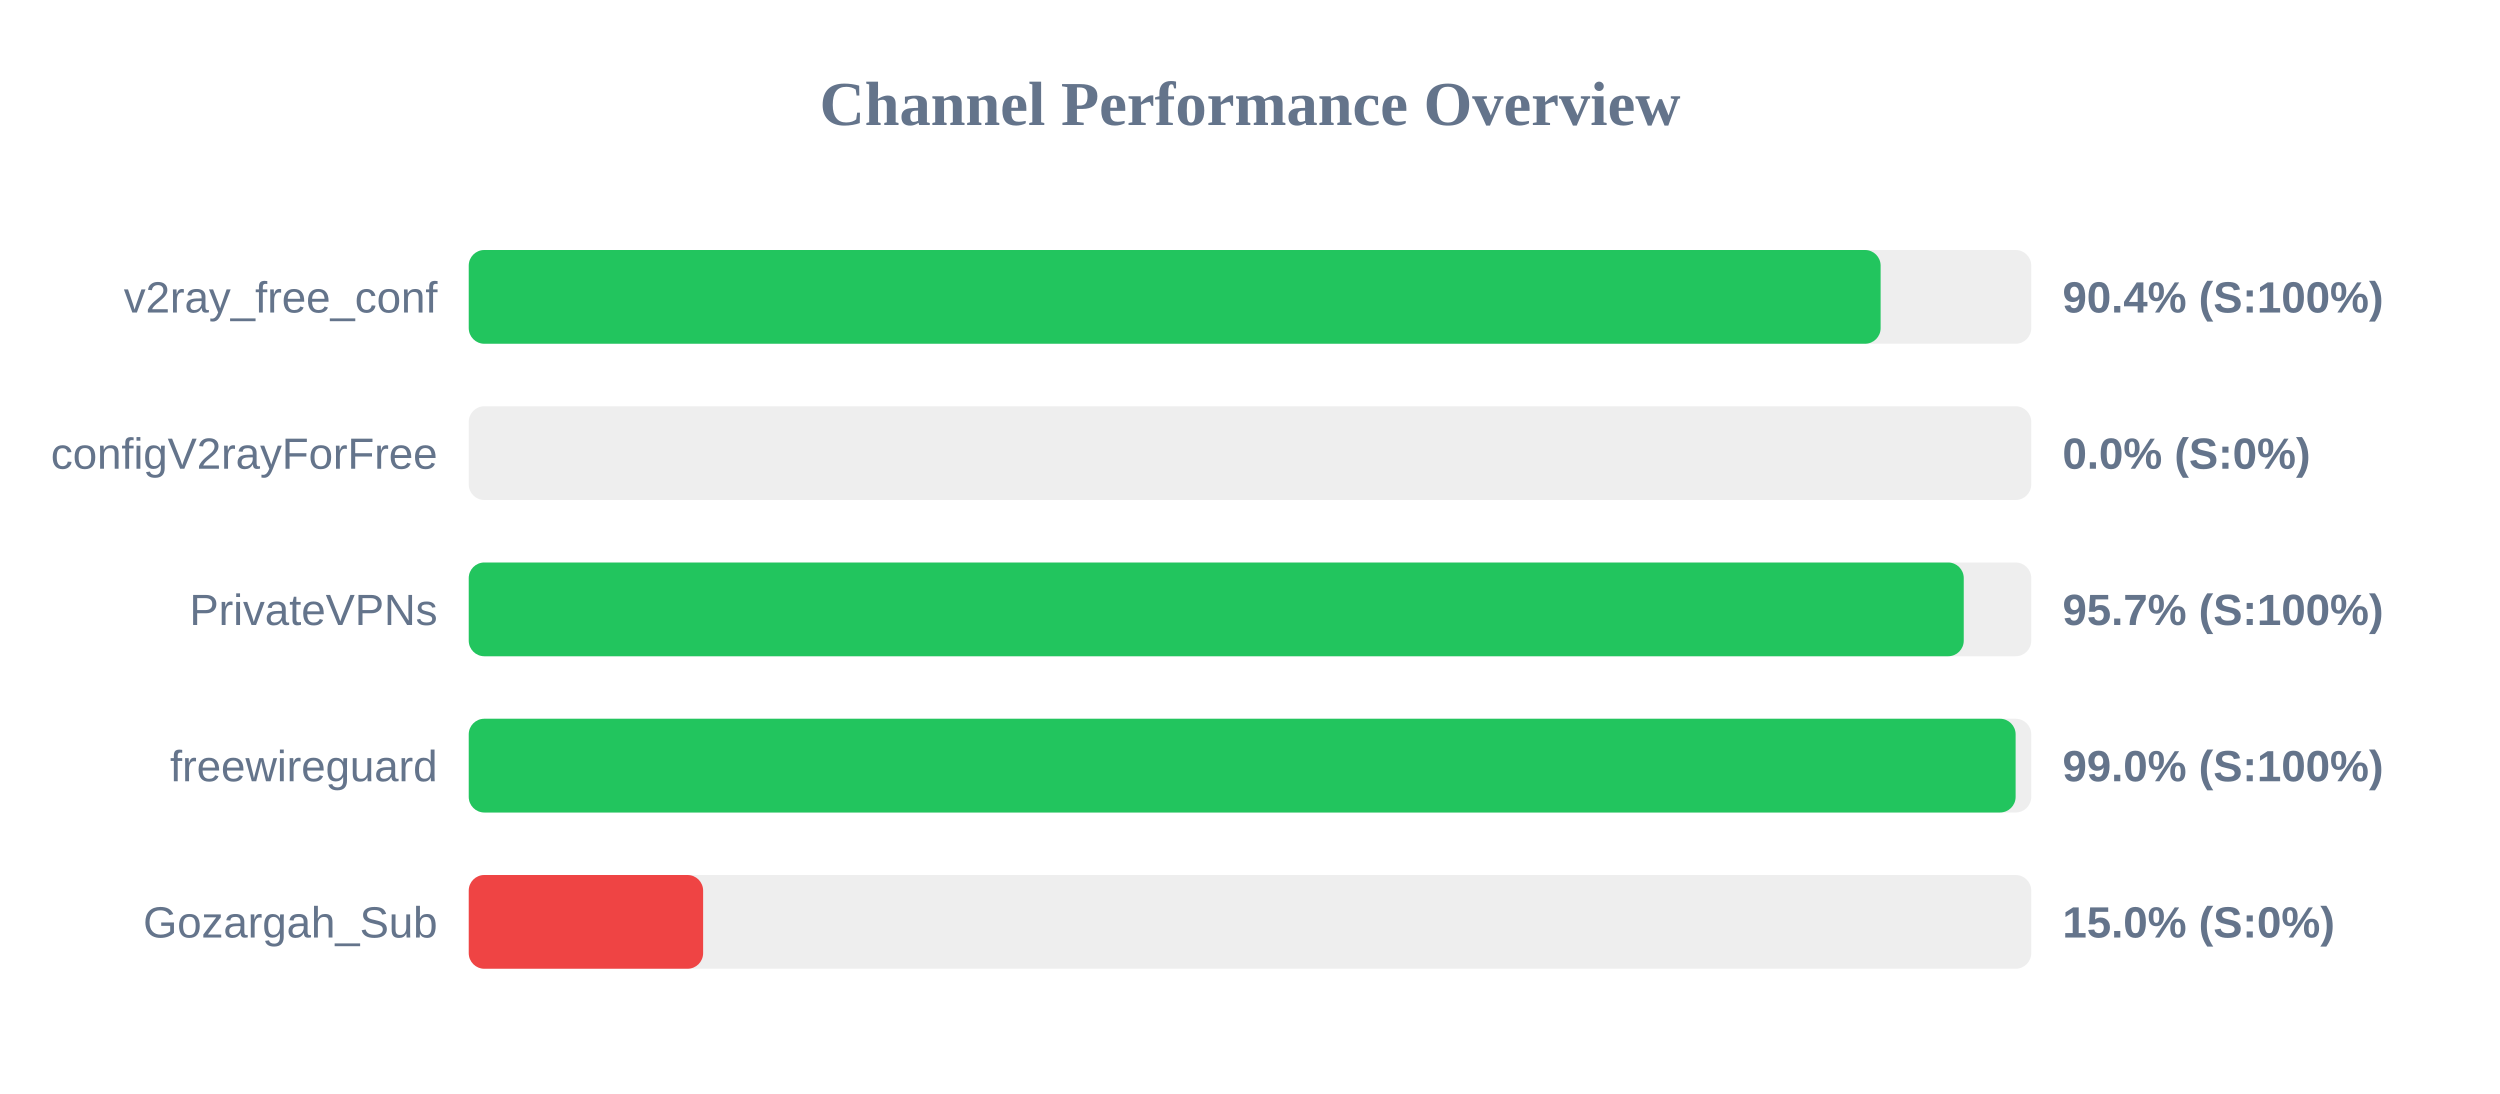
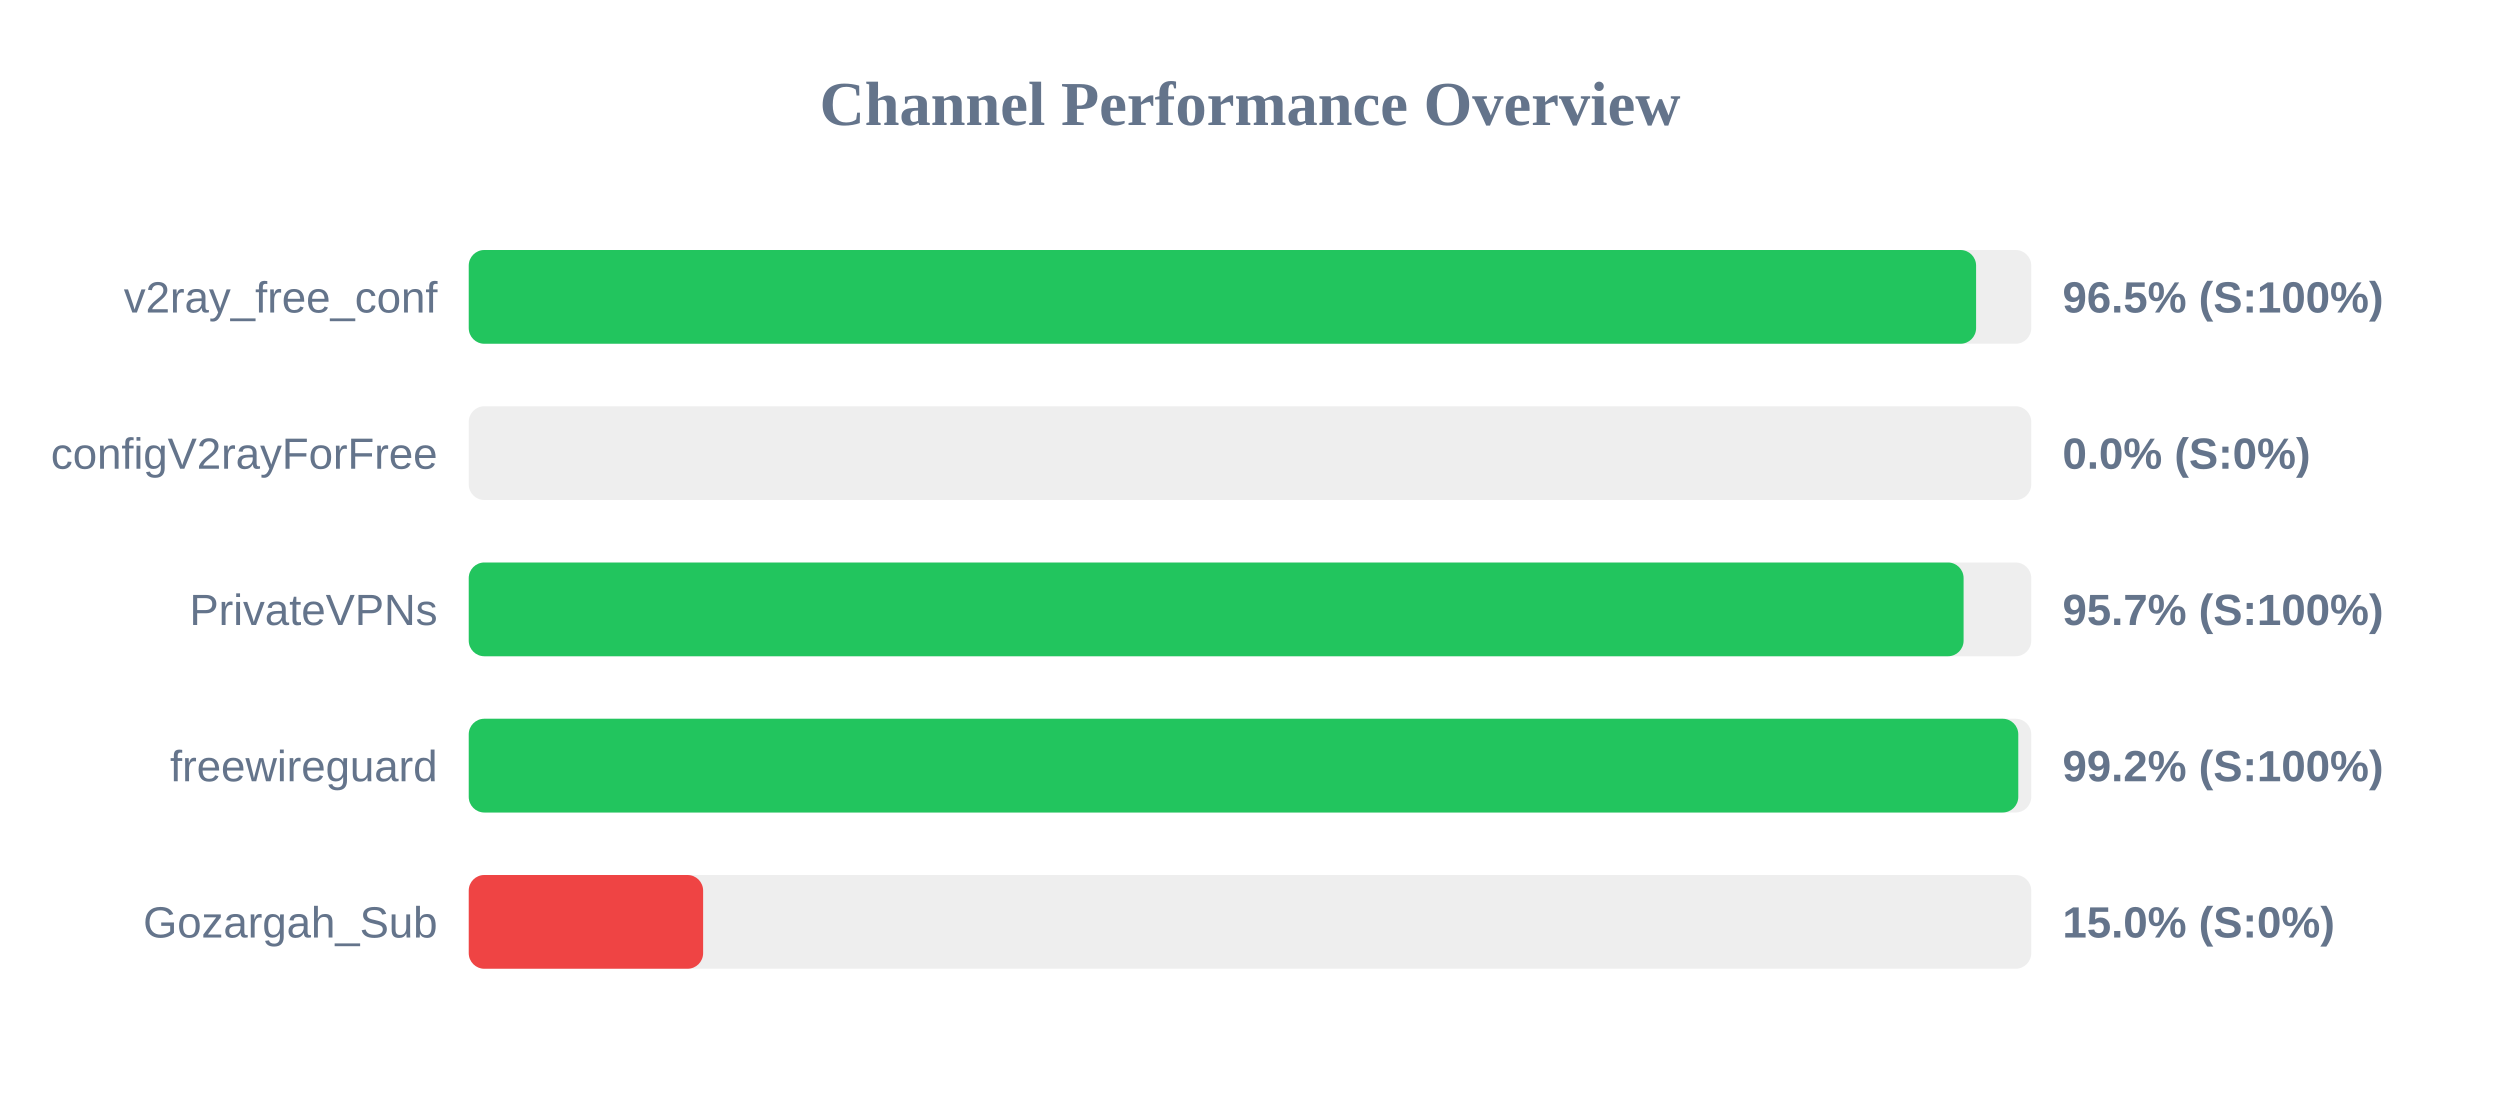
<svg xmlns="http://www.w3.org/2000/svg" width="800" height="350" version="1.1">
  <style>
        .row { font: 14px Arial; fill: #64748b; }
        .score { font: bold 14px Arial; fill: #64748b; }
    </style>
  <text x="400" y="40" text-anchor="middle" font-size="20px" font-weight="bold" fill="#64748b">Channel Performance Overview</text>
  <rect x="150" y="80" width="500" height="30" fill="#eee" rx="5" />
-   <rect x="150" y="80" width="451.8" height="30" fill="#22c55e" rx="5" />
+   <rect x="150" y="80" width="482.35" height="30" fill="#22c55e" rx="5" />
  <text x="140" y="100" text-anchor="end" class="row">v2ray_free_conf</text>
-   <text x="660" y="100" text-anchor="start" class="score">90.4% (S:100%)</text>
+   <text x="660" y="100" text-anchor="start" class="score">96.5% (S:100%)</text>
  <rect x="150" y="130" width="500" height="30" fill="#eee" rx="5" />
  <rect x="150" y="130" width="0.0" height="30" fill="#ef4444" rx="5" />
  <text x="140" y="150" text-anchor="end" class="row">configV2rayForFree</text>
  <text x="660" y="150" text-anchor="start" class="score">0.0% (S:0%)</text>
  <rect x="150" y="180" width="500" height="30" fill="#eee" rx="5" />
-   <rect x="150" y="180" width="478.4" height="30" fill="#22c55e" rx="5" />
+   <rect x="150" y="180" width="478.35" height="30" fill="#22c55e" rx="5" />
  <text x="140" y="200" text-anchor="end" class="row">PrivateVPNs</text>
  <text x="660" y="200" text-anchor="start" class="score">95.7% (S:100%)</text>
  <rect x="150" y="230" width="500" height="30" fill="#eee" rx="5" />
-   <rect x="150" y="230" width="495.0" height="30" fill="#22c55e" rx="5" />
+   <rect x="150" y="230" width="495.85" height="30" fill="#22c55e" rx="5" />
  <text x="140" y="250" text-anchor="end" class="row">freewireguard</text>
-   <text x="660" y="250" text-anchor="start" class="score">99.0% (S:100%)</text>
+   <text x="660" y="250" text-anchor="start" class="score">99.2% (S:100%)</text>
  <rect x="150" y="280" width="500" height="30" fill="#eee" rx="5" />
  <rect x="150" y="280" width="75.0" height="30" fill="#ef4444" rx="5" />
  <text x="140" y="300" text-anchor="end" class="row">Gozargah_Sub</text>
  <text x="660" y="300" text-anchor="start" class="score">15.0% (S:0%)</text>
</svg>
